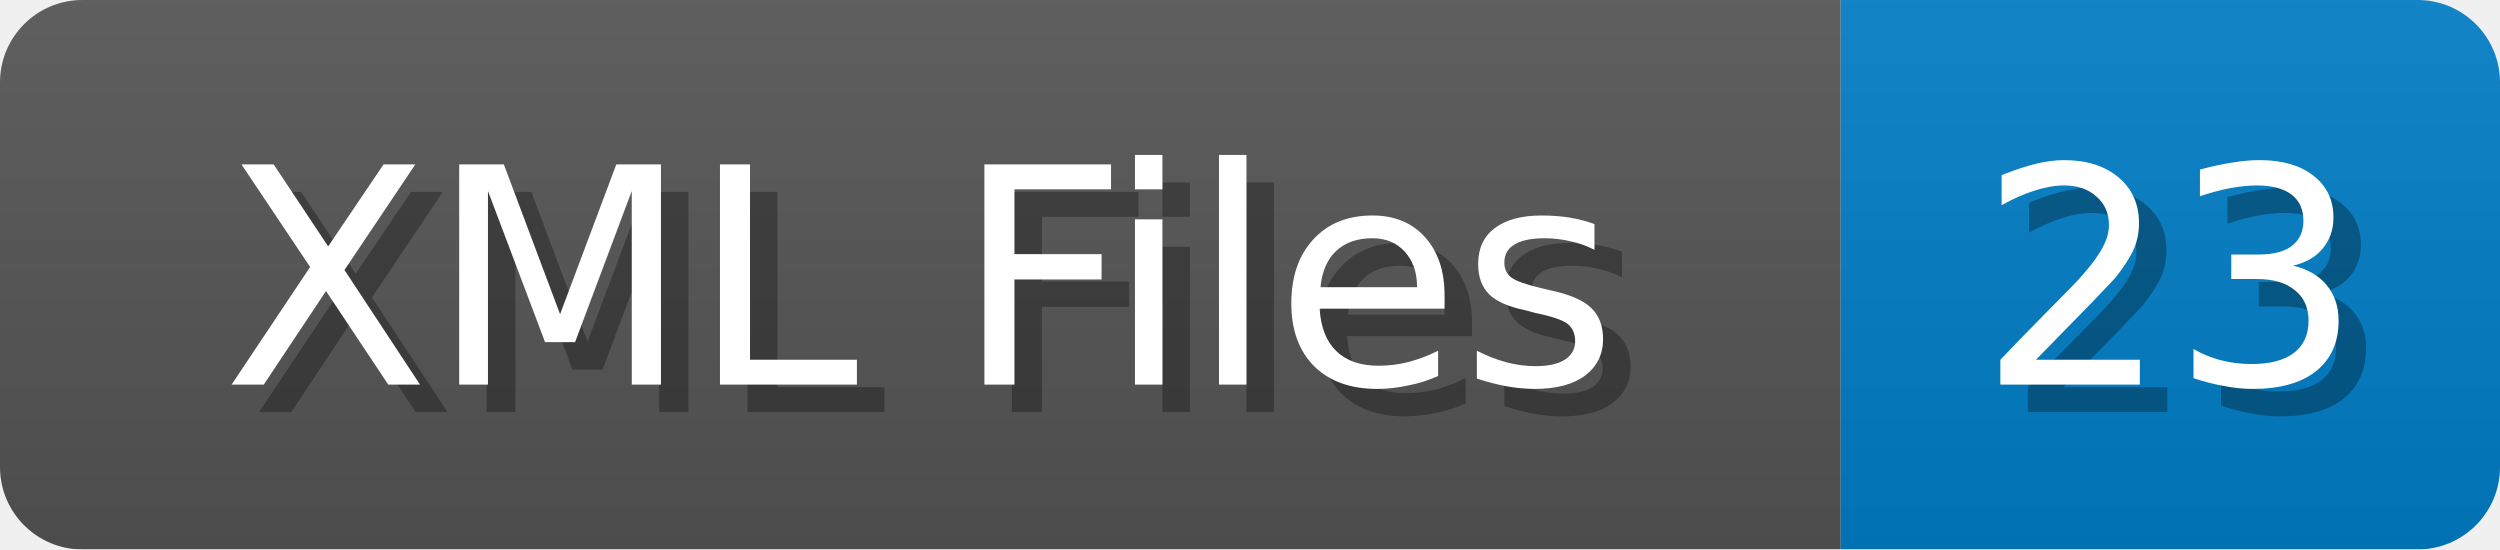
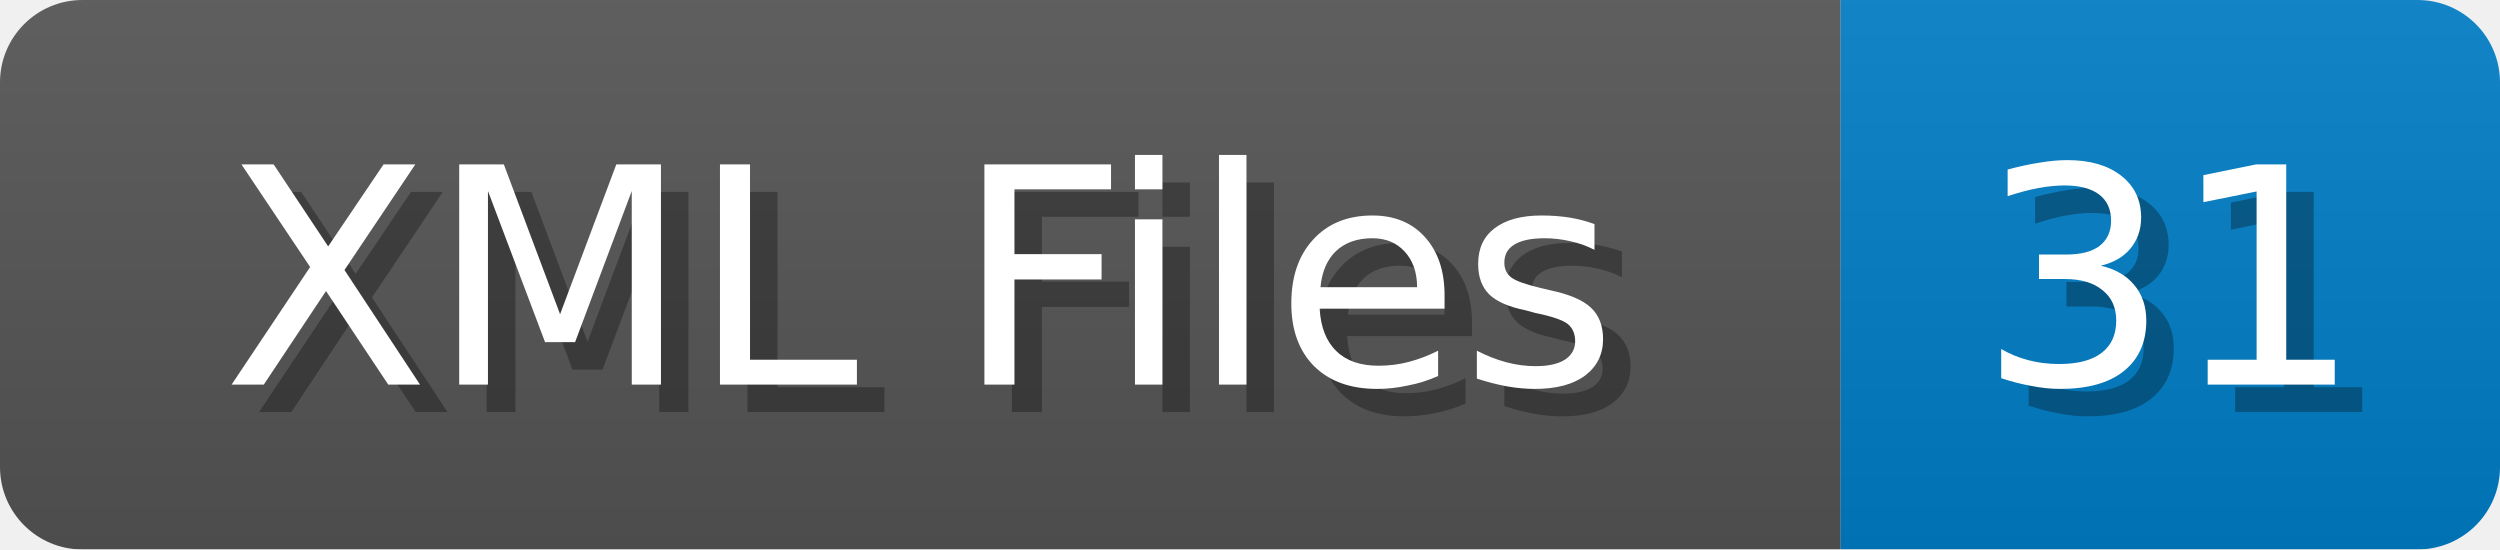
<svg xmlns="http://www.w3.org/2000/svg" width="91" height="20">
  <linearGradient id="b" x2="0" y2="100%">
    <stop offset="0" stop-color="#bbb" stop-opacity=".1" />
    <stop offset="1" stop-opacity=".1" />
  </linearGradient>
  <mask id="anybadge_1">
    <rect width="91" height="20" rx="3" fill="#fff" />
  </mask>
  <g mask="url(#anybadge_1)">
    <path fill="#555" d="M0 0h67v20H0z" />
    <path fill="#007ec6" d="M67 0h24v20H67z" />
    <path fill="url(#b)" d="M0 0h91v20H0z" />
  </g>
  <g fill="#fff" text-anchor="middle" font-family="DejaVu Sans,Verdana,Geneva,sans-serif" font-size="11">
    <text x="34.5" y="15" fill="#010101" fill-opacity=".3">XML Files</text>
    <text x="33.5" y="14">XML Files</text>
  </g>
  <g fill="#fff" text-anchor="middle" font-family="DejaVu Sans,Verdana,Geneva,sans-serif" font-size="11">
-     <text x="80.0" y="15" fill="#010101" fill-opacity=".3">23</text>
-     <text x="79.0" y="14">23</text>
+     <text x="80.0" y="15" fill="#010101" fill-opacity=".3">31</text>
+     <text x="79.0" y="14">31</text>
  </g>
</svg>
